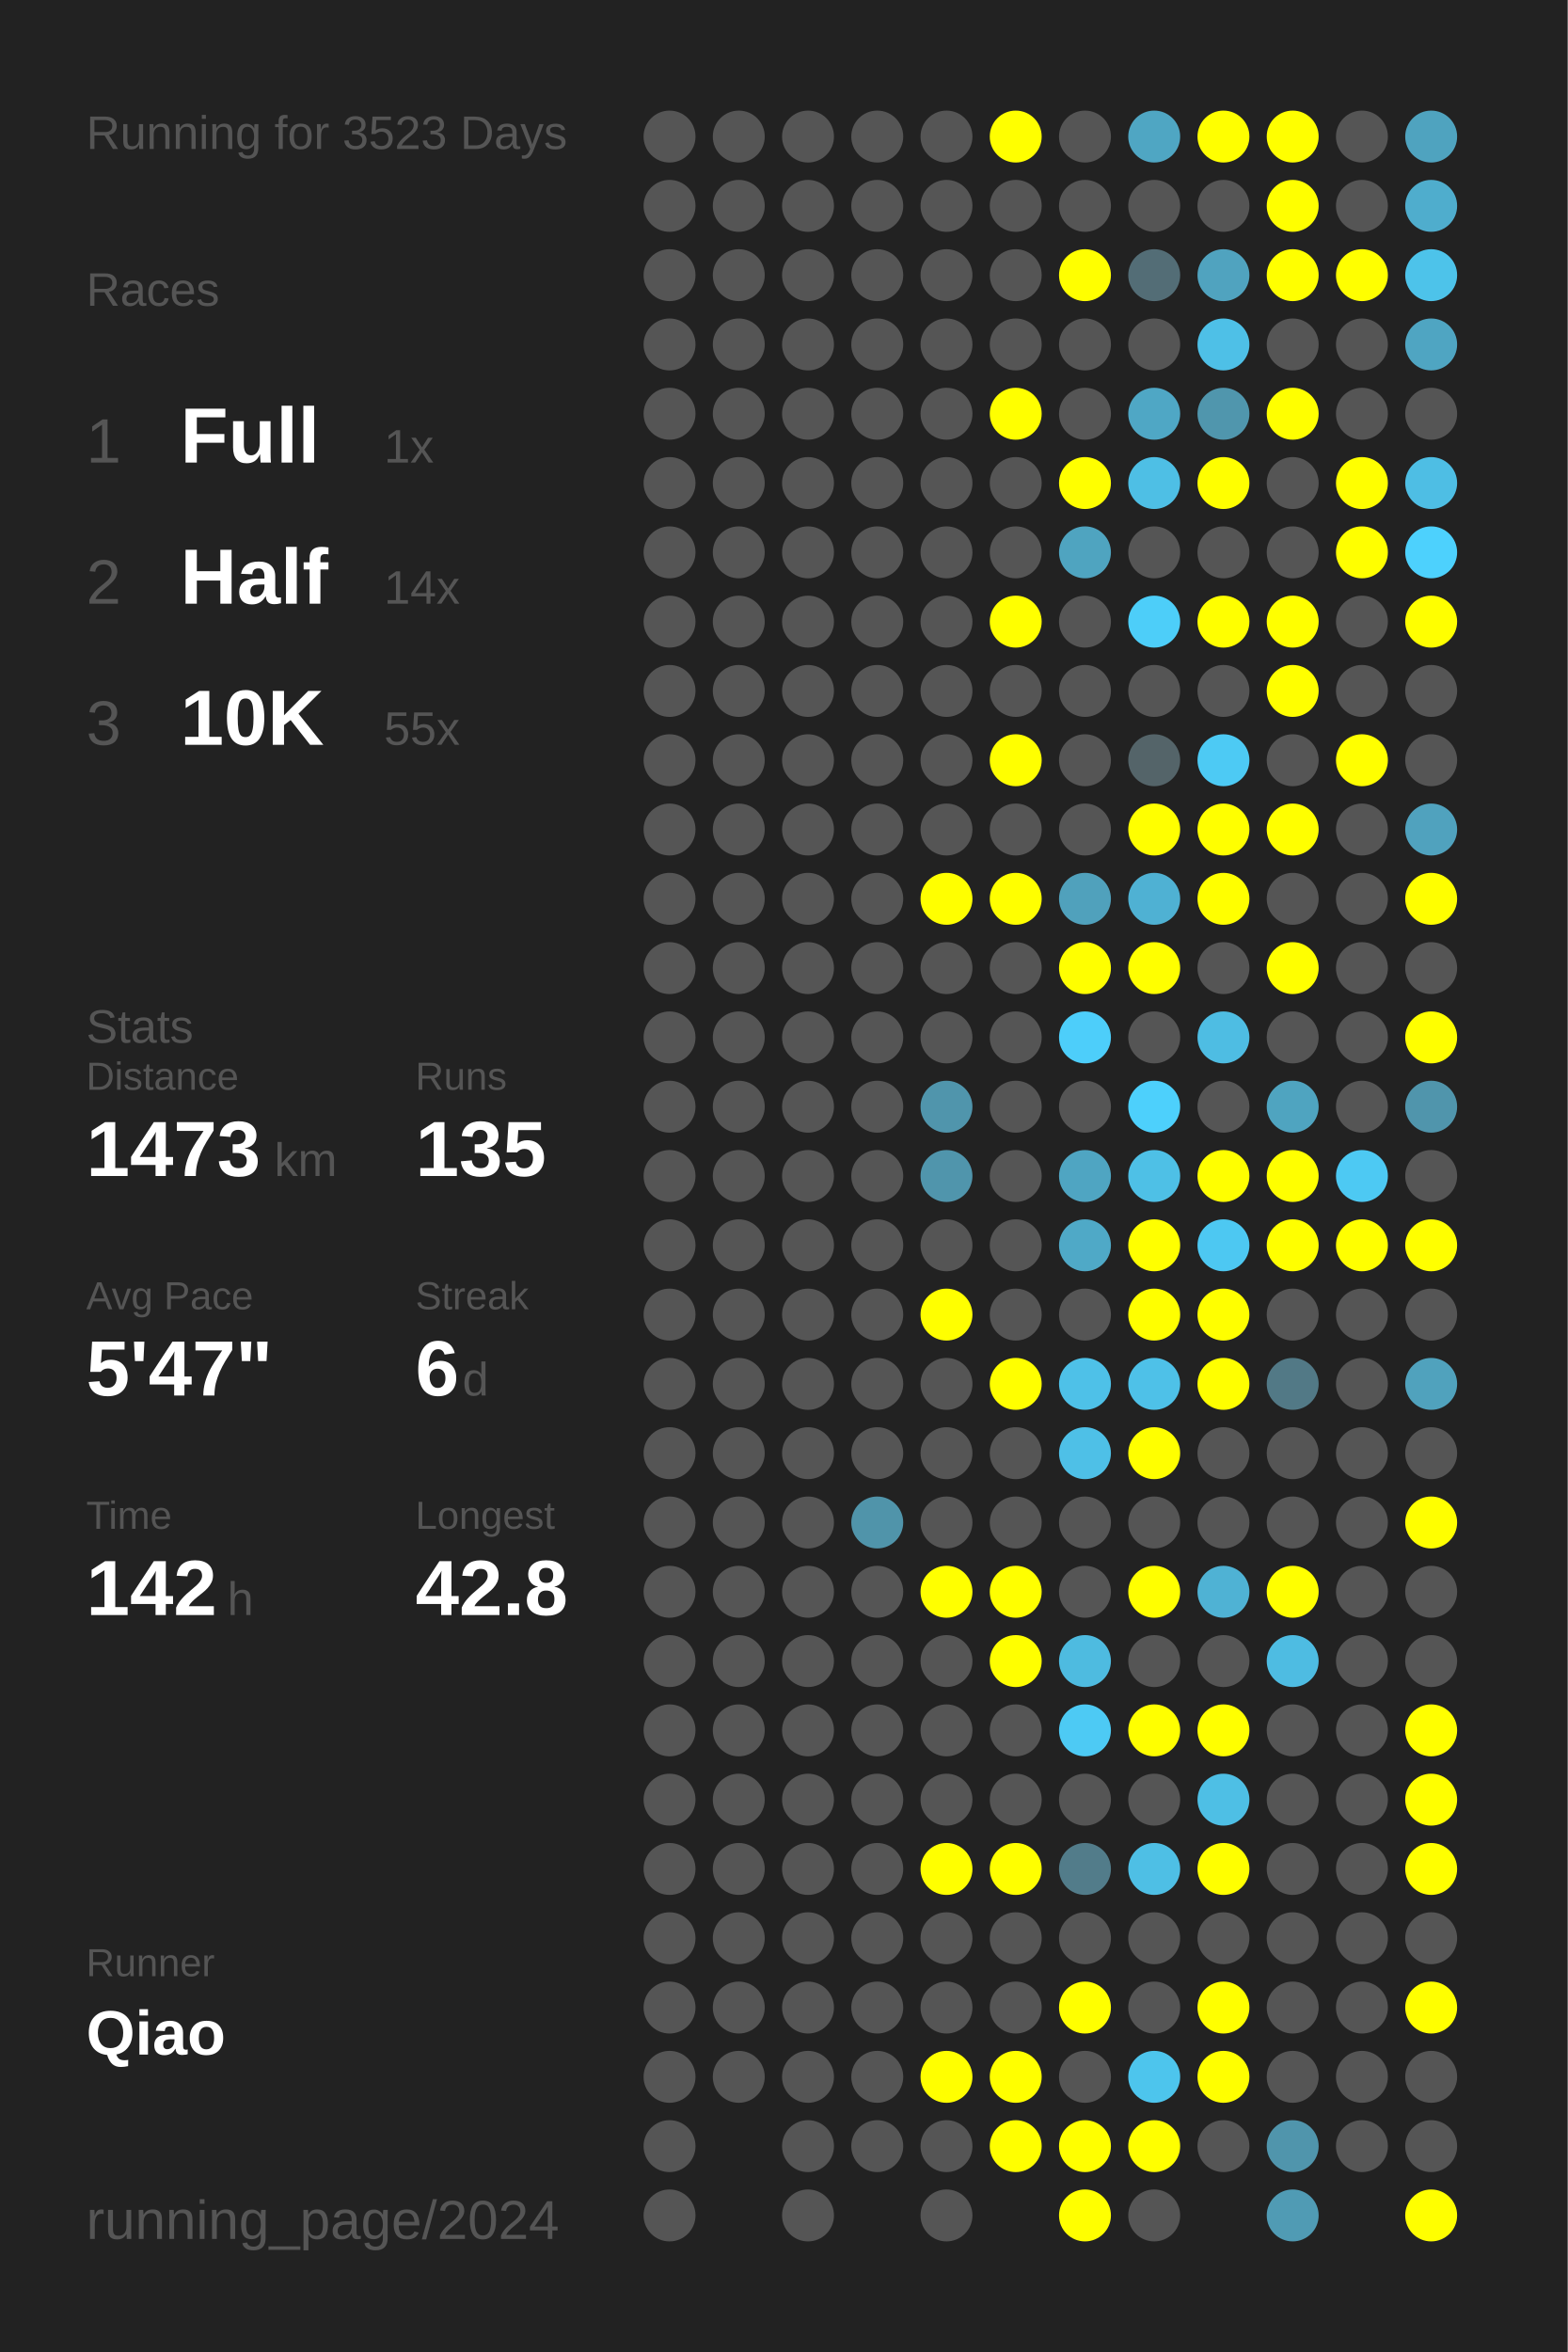
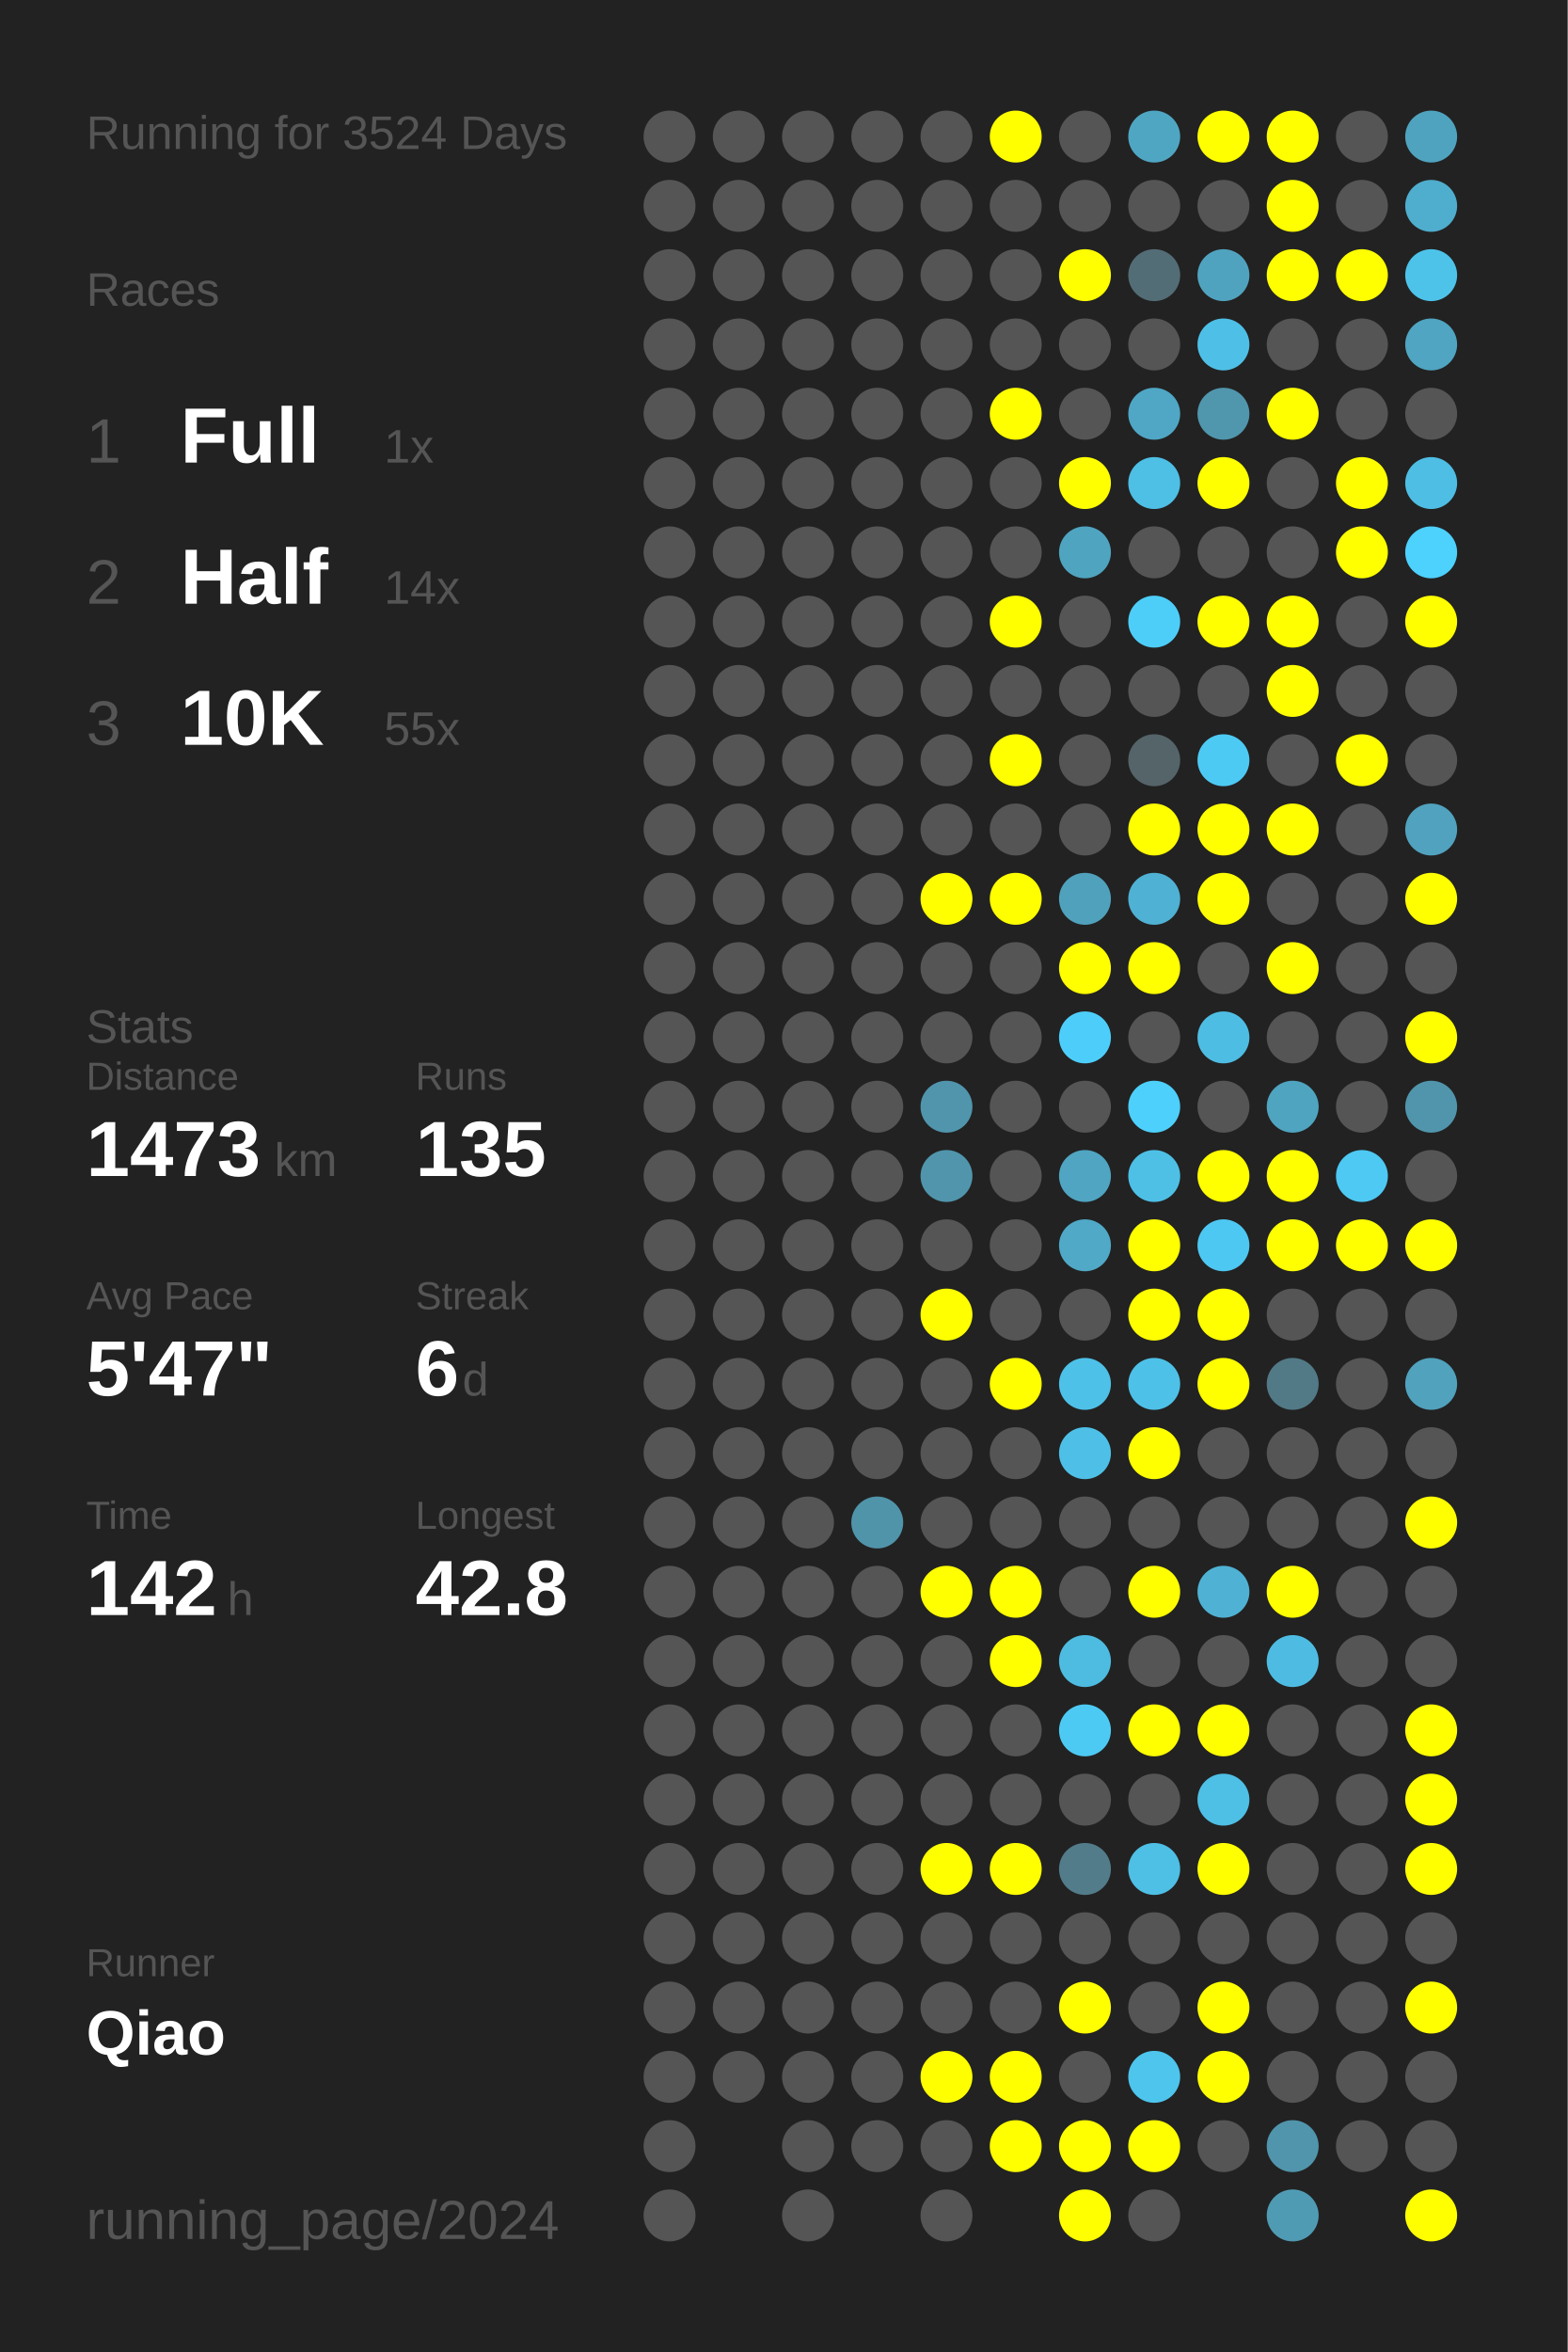
<svg xmlns="http://www.w3.org/2000/svg" baseProfile="full" height="300mm" version="1.1" viewBox="0,0,200,300" width="200mm">
  <defs />
  <rect fill="#222222" height="300" width="200" x="0" y="0" />
-   <text fill="#555555" style="font-size:6px; font-family:Arial;" x="11" y="19">Running for 3523 Days</text>
+   <text fill="#555555" style="font-size:6px; font-family:Arial;" x="11" y="19">Running for 3524 Days</text>
  <text fill="#555555" style="font-size:6px; font-family:Arial;" x="11" y="39">Races</text>
  <text fill="#555555" style="font-size:8px; font-family:Arial;" x="11" y="59">1</text>
  <text fill="#FFFFFF" style="font-size:10px; font-family:Arial; font-weight:bold;" x="23" y="59">Full</text>
  <text fill="#555555" style="font-size:6px; font-family:Arial;" x="49" y="59">1x</text>
  <text fill="#555555" style="font-size:8px; font-family:Arial;" x="11" y="77">2</text>
  <text fill="#FFFFFF" style="font-size:10px; font-family:Arial; font-weight:bold;" x="23" y="77">Half</text>
  <text fill="#555555" style="font-size:6px; font-family:Arial;" x="49" y="77">14x</text>
  <text fill="#555555" style="font-size:8px; font-family:Arial;" x="11" y="95">3</text>
  <text fill="#FFFFFF" style="font-size:10px; font-family:Arial; font-weight:bold;" x="23" y="95">10K</text>
  <text fill="#555555" style="font-size:6px; font-family:Arial;" x="49" y="95">55x</text>
  <text fill="#555555" style="font-size:6px; font-family:Arial;" x="11" y="133">Stats</text>
  <text fill="#555555" style="font-size:5px; font-family:Arial;" x="11" y="139">Distance</text>
  <text fill="#FFFFFF" style="font-size:10px; font-family:Arial; font-weight:bold;" x="11" y="150">1473</text>
  <text fill="#555555" style="font-size:6px; font-family:Arial;" x="35" y="150">km</text>
  <text fill="#555555" style="font-size:5px; font-family:Arial;" x="53" y="139">Runs</text>
  <text fill="#FFFFFF" style="font-size:10px; font-family:Arial; font-weight:bold;" x="53" y="150">135</text>
  <text fill="#555555" style="font-size:5px; font-family:Arial;" x="11" y="167">Avg Pace</text>
  <text fill="#FFFFFF" style="font-size:10px; font-family:Arial; font-weight:bold;" x="11" y="178">5'47"</text>
  <text fill="#555555" style="font-size:5px; font-family:Arial;" x="53" y="167">Streak</text>
  <text fill="#FFFFFF" style="font-size:10px; font-family:Arial; font-weight:bold;" x="53" y="178">6</text>
  <text fill="#555555" style="font-size:6px; font-family:Arial;" x="59" y="178">d</text>
  <text fill="#555555" style="font-size:5px; font-family:Arial;" x="11" y="195">Time</text>
  <text fill="#FFFFFF" style="font-size:10px; font-family:Arial; font-weight:bold;" x="11" y="206">142</text>
  <text fill="#555555" style="font-size:6px; font-family:Arial;" x="29" y="206">h</text>
  <text fill="#555555" style="font-size:5px; font-family:Arial;" x="53" y="195">Longest</text>
  <text fill="#FFFFFF" style="font-size:10px; font-family:Arial; font-weight:bold;" x="53" y="206">42.8</text>
  <text fill="#555555" style="font-size:5px; font-family:Arial;" x="11" y="252.065">Runner</text>
  <text fill="#FFFFFF" style="font-size:8px; font-family:Arial; font-weight:bold;" x="11" y="262.065">Qiao</text>
  <text fill="#555555" style="font-size:7px; font-family:Arial;" x="11" y="285.581">running_page/2024</text>
  <circle cx="85.417" cy="17.419" fill="#555555" r="3.312" />
  <circle cx="85.417" cy="26.258" fill="#555555" r="3.312" />
  <circle cx="85.417" cy="35.097" fill="#555555" r="3.312" />
  <circle cx="85.417" cy="43.935" fill="#555555" r="3.312" />
  <circle cx="85.417" cy="52.774" fill="#555555" r="3.312" />
  <circle cx="85.417" cy="61.613" fill="#555555" r="3.312" />
  <circle cx="85.417" cy="70.452" fill="#555555" r="3.312" />
  <circle cx="85.417" cy="79.29" fill="#555555" r="3.312" />
  <circle cx="85.417" cy="88.129" fill="#555555" r="3.312" />
  <circle cx="85.417" cy="96.968" fill="#555555" r="3.312" />
  <circle cx="85.417" cy="105.806" fill="#555555" r="3.312" />
  <circle cx="85.417" cy="114.645" fill="#555555" r="3.312" />
  <circle cx="85.417" cy="123.484" fill="#555555" r="3.312" />
  <circle cx="85.417" cy="132.323" fill="#555555" r="3.312" />
  <circle cx="85.417" cy="141.161" fill="#555555" r="3.312" />
  <circle cx="85.417" cy="150" fill="#555555" r="3.312" />
  <circle cx="85.417" cy="158.839" fill="#555555" r="3.312" />
  <circle cx="85.417" cy="167.677" fill="#555555" r="3.312" />
  <circle cx="85.417" cy="176.516" fill="#555555" r="3.312" />
  <circle cx="85.417" cy="185.355" fill="#555555" r="3.312" />
  <circle cx="85.417" cy="194.194" fill="#555555" r="3.312" />
  <circle cx="85.417" cy="203.032" fill="#555555" r="3.312" />
  <circle cx="85.417" cy="211.871" fill="#555555" r="3.312" />
  <circle cx="85.417" cy="220.71" fill="#555555" r="3.312" />
  <circle cx="85.417" cy="229.548" fill="#555555" r="3.312" />
  <circle cx="85.417" cy="238.387" fill="#555555" r="3.312" />
  <circle cx="85.417" cy="247.226" fill="#555555" r="3.312" />
  <circle cx="85.417" cy="256.065" fill="#555555" r="3.312" />
  <circle cx="85.417" cy="264.903" fill="#555555" r="3.312" />
  <circle cx="85.417" cy="273.742" fill="#555555" r="3.312" />
  <circle cx="85.417" cy="282.581" fill="#555555" r="3.312" />
  <circle cx="94.25" cy="17.419" fill="#555555" r="3.312" />
  <circle cx="94.25" cy="26.258" fill="#555555" r="3.312" />
  <circle cx="94.25" cy="35.097" fill="#555555" r="3.312" />
  <circle cx="94.25" cy="43.935" fill="#555555" r="3.312" />
  <circle cx="94.25" cy="52.774" fill="#555555" r="3.312" />
  <circle cx="94.25" cy="61.613" fill="#555555" r="3.312" />
  <circle cx="94.25" cy="70.452" fill="#555555" r="3.312" />
  <circle cx="94.25" cy="79.29" fill="#555555" r="3.312" />
  <circle cx="94.25" cy="88.129" fill="#555555" r="3.312" />
  <circle cx="94.25" cy="96.968" fill="#555555" r="3.312" />
  <circle cx="94.25" cy="105.806" fill="#555555" r="3.312" />
  <circle cx="94.25" cy="114.645" fill="#555555" r="3.312" />
  <circle cx="94.25" cy="123.484" fill="#555555" r="3.312" />
  <circle cx="94.25" cy="132.323" fill="#555555" r="3.312" />
  <circle cx="94.25" cy="141.161" fill="#555555" r="3.312" />
  <circle cx="94.25" cy="150" fill="#555555" r="3.312" />
  <circle cx="94.25" cy="158.839" fill="#555555" r="3.312" />
  <circle cx="94.25" cy="167.677" fill="#555555" r="3.312" />
  <circle cx="94.25" cy="176.516" fill="#555555" r="3.312" />
  <circle cx="94.25" cy="185.355" fill="#555555" r="3.312" />
  <circle cx="94.25" cy="194.194" fill="#555555" r="3.312" />
  <circle cx="94.25" cy="203.032" fill="#555555" r="3.312" />
  <circle cx="94.25" cy="211.871" fill="#555555" r="3.312" />
  <circle cx="94.25" cy="220.71" fill="#555555" r="3.312" />
  <circle cx="94.25" cy="229.548" fill="#555555" r="3.312" />
  <circle cx="94.25" cy="238.387" fill="#555555" r="3.312" />
  <circle cx="94.25" cy="247.226" fill="#555555" r="3.312" />
  <circle cx="94.25" cy="256.065" fill="#555555" r="3.312" />
  <circle cx="94.25" cy="264.903" fill="#555555" r="3.312" />
  <circle cx="103.083" cy="17.419" fill="#555555" r="3.312" />
  <circle cx="103.083" cy="26.258" fill="#555555" r="3.312" />
  <circle cx="103.083" cy="35.097" fill="#555555" r="3.312" />
  <circle cx="103.083" cy="43.935" fill="#555555" r="3.312" />
  <circle cx="103.083" cy="52.774" fill="#555555" r="3.312" />
  <circle cx="103.083" cy="61.613" fill="#555555" r="3.312" />
  <circle cx="103.083" cy="70.452" fill="#555555" r="3.312" />
  <circle cx="103.083" cy="79.29" fill="#555555" r="3.312" />
  <circle cx="103.083" cy="88.129" fill="#555555" r="3.312" />
  <circle cx="103.083" cy="96.968" fill="#555555" r="3.312" />
  <circle cx="103.083" cy="105.806" fill="#555555" r="3.312" />
  <circle cx="103.083" cy="114.645" fill="#555555" r="3.312" />
  <circle cx="103.083" cy="123.484" fill="#555555" r="3.312" />
  <circle cx="103.083" cy="132.323" fill="#555555" r="3.312" />
  <circle cx="103.083" cy="141.161" fill="#555555" r="3.312" />
  <circle cx="103.083" cy="150" fill="#555555" r="3.312" />
  <circle cx="103.083" cy="158.839" fill="#555555" r="3.312" />
  <circle cx="103.083" cy="167.677" fill="#555555" r="3.312" />
  <circle cx="103.083" cy="176.516" fill="#555555" r="3.312" />
  <circle cx="103.083" cy="185.355" fill="#555555" r="3.312" />
  <circle cx="103.083" cy="194.194" fill="#555555" r="3.312" />
  <circle cx="103.083" cy="203.032" fill="#555555" r="3.312" />
  <circle cx="103.083" cy="211.871" fill="#555555" r="3.312" />
  <circle cx="103.083" cy="220.71" fill="#555555" r="3.312" />
  <circle cx="103.083" cy="229.548" fill="#555555" r="3.312" />
  <circle cx="103.083" cy="238.387" fill="#555555" r="3.312" />
  <circle cx="103.083" cy="247.226" fill="#555555" r="3.312" />
  <circle cx="103.083" cy="256.065" fill="#555555" r="3.312" />
  <circle cx="103.083" cy="264.903" fill="#555555" r="3.312" />
  <circle cx="103.083" cy="273.742" fill="#555555" r="3.312" />
  <circle cx="103.083" cy="282.581" fill="#555555" r="3.312" />
  <circle cx="111.917" cy="17.419" fill="#555555" r="3.312" />
  <circle cx="111.917" cy="26.258" fill="#555555" r="3.312" />
  <circle cx="111.917" cy="35.097" fill="#555555" r="3.312" />
  <circle cx="111.917" cy="43.935" fill="#555555" r="3.312" />
  <circle cx="111.917" cy="52.774" fill="#555555" r="3.312" />
  <circle cx="111.917" cy="61.613" fill="#555555" r="3.312" />
  <circle cx="111.917" cy="70.452" fill="#555555" r="3.312" />
  <circle cx="111.917" cy="79.29" fill="#555555" r="3.312" />
  <circle cx="111.917" cy="88.129" fill="#555555" r="3.312" />
  <circle cx="111.917" cy="96.968" fill="#555555" r="3.312" />
  <circle cx="111.917" cy="105.806" fill="#555555" r="3.312" />
  <circle cx="111.917" cy="114.645" fill="#555555" r="3.312" />
  <circle cx="111.917" cy="123.484" fill="#555555" r="3.312" />
  <circle cx="111.917" cy="132.323" fill="#555555" r="3.312" />
  <circle cx="111.917" cy="141.161" fill="#555555" r="3.312" />
  <circle cx="111.917" cy="150" fill="#555555" r="3.312" />
  <circle cx="111.917" cy="158.839" fill="#555555" r="3.312" />
  <circle cx="111.917" cy="167.677" fill="#555555" r="3.312" />
  <circle cx="111.917" cy="176.516" fill="#555555" r="3.312" />
  <circle cx="111.917" cy="185.355" fill="#555555" r="3.312" />
  <circle cx="111.917" cy="194.194" fill="#5094aa" r="3.312" />
  <circle cx="111.917" cy="203.032" fill="#555555" r="3.312" />
  <circle cx="111.917" cy="211.871" fill="#555555" r="3.312" />
  <circle cx="111.917" cy="220.71" fill="#555555" r="3.312" />
  <circle cx="111.917" cy="229.548" fill="#555555" r="3.312" />
  <circle cx="111.917" cy="238.387" fill="#555555" r="3.312" />
  <circle cx="111.917" cy="247.226" fill="#555555" r="3.312" />
  <circle cx="111.917" cy="256.065" fill="#555555" r="3.312" />
  <circle cx="111.917" cy="264.903" fill="#555555" r="3.312" />
  <circle cx="111.917" cy="273.742" fill="#555555" r="3.312" />
  <circle cx="120.75" cy="17.419" fill="#555555" r="3.312" />
  <circle cx="120.75" cy="26.258" fill="#555555" r="3.312" />
  <circle cx="120.75" cy="35.097" fill="#555555" r="3.312" />
  <circle cx="120.75" cy="43.935" fill="#555555" r="3.312" />
  <circle cx="120.75" cy="52.774" fill="#555555" r="3.312" />
  <circle cx="120.75" cy="61.613" fill="#555555" r="3.312" />
  <circle cx="120.75" cy="70.452" fill="#555555" r="3.312" />
  <circle cx="120.75" cy="79.29" fill="#555555" r="3.312" />
  <circle cx="120.75" cy="88.129" fill="#555555" r="3.312" />
  <circle cx="120.75" cy="96.968" fill="#555555" r="3.312" />
  <circle cx="120.75" cy="105.806" fill="#555555" r="3.312" />
  <circle cx="120.75" cy="114.645" fill="#FFFF00" r="3.312" />
  <circle cx="120.75" cy="123.484" fill="#555555" r="3.312" />
  <circle cx="120.75" cy="132.323" fill="#555555" r="3.312" />
  <circle cx="120.75" cy="141.161" fill="#5095ac" r="3.312" />
  <circle cx="120.75" cy="150" fill="#5095ac" r="3.312" />
  <circle cx="120.75" cy="158.839" fill="#555555" r="3.312" />
  <circle cx="120.75" cy="167.677" fill="#FFFF00" r="3.312" />
  <circle cx="120.75" cy="176.516" fill="#555555" r="3.312" />
  <circle cx="120.75" cy="185.355" fill="#555555" r="3.312" />
  <circle cx="120.75" cy="194.194" fill="#555555" r="3.312" />
  <circle cx="120.75" cy="203.032" fill="#FFFF00" r="3.312" />
  <circle cx="120.75" cy="211.871" fill="#555555" r="3.312" />
  <circle cx="120.75" cy="220.71" fill="#555555" r="3.312" />
  <circle cx="120.75" cy="229.548" fill="#555555" r="3.312" />
  <circle cx="120.75" cy="238.387" fill="#FFFF00" r="3.312" />
  <circle cx="120.75" cy="247.226" fill="#555555" r="3.312" />
  <circle cx="120.75" cy="256.065" fill="#555555" r="3.312" />
  <circle cx="120.75" cy="264.903" fill="#FFFF00" r="3.312" />
  <circle cx="120.75" cy="273.742" fill="#555555" r="3.312" />
  <circle cx="120.75" cy="282.581" fill="#555555" r="3.312" />
  <circle cx="129.583" cy="17.419" fill="#FFFF00" r="3.312" />
  <circle cx="129.583" cy="26.258" fill="#555555" r="3.312" />
  <circle cx="129.583" cy="35.097" fill="#555555" r="3.312" />
  <circle cx="129.583" cy="43.935" fill="#555555" r="3.312" />
  <circle cx="129.583" cy="52.774" fill="#FFFF00" r="3.312" />
  <circle cx="129.583" cy="61.613" fill="#555555" r="3.312" />
  <circle cx="129.583" cy="70.452" fill="#555555" r="3.312" />
  <circle cx="129.583" cy="79.29" fill="#FFFF00" r="3.312" />
  <circle cx="129.583" cy="88.129" fill="#555555" r="3.312" />
  <circle cx="129.583" cy="96.968" fill="#FFFF00" r="3.312" />
  <circle cx="129.583" cy="105.806" fill="#555555" r="3.312" />
  <circle cx="129.583" cy="114.645" fill="#FFFF00" r="3.312" />
  <circle cx="129.583" cy="123.484" fill="#555555" r="3.312" />
  <circle cx="129.583" cy="132.323" fill="#555555" r="3.312" />
  <circle cx="129.583" cy="141.161" fill="#555555" r="3.312" />
  <circle cx="129.583" cy="150" fill="#555555" r="3.312" />
  <circle cx="129.583" cy="158.839" fill="#555555" r="3.312" />
  <circle cx="129.583" cy="167.677" fill="#555555" r="3.312" />
  <circle cx="129.583" cy="176.516" fill="#FFFF00" r="3.312" />
  <circle cx="129.583" cy="185.355" fill="#555555" r="3.312" />
  <circle cx="129.583" cy="194.194" fill="#555555" r="3.312" />
  <circle cx="129.583" cy="203.032" fill="#FFFF00" r="3.312" />
  <circle cx="129.583" cy="211.871" fill="#FFFF00" r="3.312" />
  <circle cx="129.583" cy="220.71" fill="#555555" r="3.312" />
  <circle cx="129.583" cy="229.548" fill="#555555" r="3.312" />
  <circle cx="129.583" cy="238.387" fill="#FFFF00" r="3.312" />
  <circle cx="129.583" cy="247.226" fill="#555555" r="3.312" />
  <circle cx="129.583" cy="256.065" fill="#555555" r="3.312" />
  <circle cx="129.583" cy="264.903" fill="#FFFF00" r="3.312" />
  <circle cx="129.583" cy="273.742" fill="#FFFF00" r="3.312" />
  <circle cx="138.417" cy="17.419" fill="#555555" r="3.312" />
  <circle cx="138.417" cy="26.258" fill="#555555" r="3.312" />
  <circle cx="138.417" cy="35.097" fill="#FFFF00" r="3.312" />
  <circle cx="138.417" cy="43.935" fill="#555555" r="3.312" />
  <circle cx="138.417" cy="52.774" fill="#555555" r="3.312" />
  <circle cx="138.417" cy="61.613" fill="#FFFF00" r="3.312" />
  <circle cx="138.417" cy="70.452" fill="#4fa4c0" r="3.312" />
  <circle cx="138.417" cy="79.29" fill="#555555" r="3.312" />
  <circle cx="138.417" cy="88.129" fill="#555555" r="3.312" />
  <circle cx="138.417" cy="96.968" fill="#555555" r="3.312" />
  <circle cx="138.417" cy="105.806" fill="#555555" r="3.312" />
  <circle cx="138.417" cy="114.645" fill="#50a1bc" r="3.312" />
  <circle cx="138.417" cy="123.484" fill="#FFFF00" r="3.312" />
  <circle cx="138.417" cy="132.323" fill="#4dcefa" r="3.312" />
  <circle cx="138.417" cy="141.161" fill="#555555" r="3.312" />
  <circle cx="138.417" cy="150" fill="#4fa5c2" r="3.312" />
  <circle cx="138.417" cy="158.839" fill="#4fa9c7" r="3.312" />
  <circle cx="138.417" cy="167.677" fill="#555555" r="3.312" />
  <circle cx="138.417" cy="176.516" fill="#4ec1e8" r="3.312" />
  <circle cx="138.417" cy="185.355" fill="#4ec0e7" r="3.312" />
  <circle cx="138.417" cy="194.194" fill="#555555" r="3.312" />
  <circle cx="138.417" cy="203.032" fill="#555555" r="3.312" />
  <circle cx="138.417" cy="211.871" fill="#4ebbe0" r="3.312" />
  <circle cx="138.417" cy="220.71" fill="#4dcaf4" r="3.312" />
  <circle cx="138.417" cy="229.548" fill="#555555" r="3.312" />
  <circle cx="138.417" cy="238.387" fill="#527c8a" r="3.312" />
  <circle cx="138.417" cy="247.226" fill="#555555" r="3.312" />
  <circle cx="138.417" cy="256.065" fill="#FFFF00" r="3.312" />
  <circle cx="138.417" cy="264.903" fill="#555555" r="3.312" />
  <circle cx="138.417" cy="273.742" fill="#FFFF00" r="3.312" />
  <circle cx="138.417" cy="282.581" fill="#FFFF00" r="3.312" />
  <circle cx="147.25" cy="17.419" fill="#4fa6c3" r="3.312" />
  <circle cx="147.25" cy="26.258" fill="#555555" r="3.312" />
  <circle cx="147.25" cy="35.097" fill="#536d76" r="3.312" />
  <circle cx="147.25" cy="43.935" fill="#555555" r="3.312" />
  <circle cx="147.25" cy="52.774" fill="#4fa7c5" r="3.312" />
  <circle cx="147.25" cy="61.613" fill="#4ebfe5" r="3.312" />
  <circle cx="147.25" cy="70.452" fill="#555555" r="3.312" />
  <circle cx="147.25" cy="79.29" fill="#4dcef9" r="3.312" />
  <circle cx="147.25" cy="88.129" fill="#555555" r="3.312" />
  <circle cx="147.25" cy="96.968" fill="#546469" r="3.312" />
  <circle cx="147.25" cy="105.806" fill="#FFFF00" r="3.312" />
  <circle cx="147.25" cy="114.645" fill="#4fb1d3" r="3.312" />
  <circle cx="147.25" cy="123.484" fill="#FFFF00" r="3.312" />
  <circle cx="147.25" cy="132.323" fill="#555555" r="3.312" />
  <circle cx="147.25" cy="141.161" fill="#4dd0fc" r="3.312" />
  <circle cx="147.25" cy="150" fill="#4ec0e6" r="3.312" />
  <circle cx="147.25" cy="158.839" fill="#FFFF00" r="3.312" />
  <circle cx="147.25" cy="167.677" fill="#FFFF00" r="3.312" />
  <circle cx="147.25" cy="176.516" fill="#4ec1e8" r="3.312" />
  <circle cx="147.25" cy="185.355" fill="#FFFF00" r="3.312" />
  <circle cx="147.25" cy="194.194" fill="#555555" r="3.312" />
  <circle cx="147.25" cy="203.032" fill="#FFFF00" r="3.312" />
  <circle cx="147.25" cy="211.871" fill="#555555" r="3.312" />
  <circle cx="147.25" cy="220.71" fill="#FFFF00" r="3.312" />
  <circle cx="147.25" cy="229.548" fill="#555555" r="3.312" />
  <circle cx="147.25" cy="238.387" fill="#4ebfe5" r="3.312" />
  <circle cx="147.25" cy="247.226" fill="#555555" r="3.312" />
  <circle cx="147.25" cy="256.065" fill="#555555" r="3.312" />
  <circle cx="147.25" cy="264.903" fill="#4dc5ed" r="3.312" />
  <circle cx="147.25" cy="273.742" fill="#FFFF00" r="3.312" />
  <circle cx="147.25" cy="282.581" fill="#555555" r="3.312" />
  <circle cx="156.083" cy="17.419" fill="#FFFF00" r="3.312" />
  <circle cx="156.083" cy="26.258" fill="#555555" r="3.312" />
  <circle cx="156.083" cy="35.097" fill="#50a3bf" r="3.312" />
  <circle cx="156.083" cy="43.935" fill="#4ec0e7" r="3.312" />
  <circle cx="156.083" cy="52.774" fill="#5096ad" r="3.312" />
  <circle cx="156.083" cy="61.613" fill="#FFFF00" r="3.312" />
  <circle cx="156.083" cy="70.452" fill="#555555" r="3.312" />
  <circle cx="156.083" cy="79.29" fill="#FFFF00" r="3.312" />
  <circle cx="156.083" cy="88.129" fill="#555555" r="3.312" />
  <circle cx="156.083" cy="96.968" fill="#4dcaf4" r="3.312" />
  <circle cx="156.083" cy="105.806" fill="#FFFF00" r="3.312" />
  <circle cx="156.083" cy="114.645" fill="#FFFF00" r="3.312" />
  <circle cx="156.083" cy="123.484" fill="#555555" r="3.312" />
  <circle cx="156.083" cy="132.323" fill="#4ebde3" r="3.312" />
  <circle cx="156.083" cy="141.161" fill="#555555" r="3.312" />
  <circle cx="156.083" cy="150" fill="#FFFF00" r="3.312" />
  <circle cx="156.083" cy="158.839" fill="#4dc8f2" r="3.312" />
  <circle cx="156.083" cy="167.677" fill="#FFFF00" r="3.312" />
  <circle cx="156.083" cy="176.516" fill="#FFFF00" r="3.312" />
  <circle cx="156.083" cy="185.355" fill="#555555" r="3.312" />
  <circle cx="156.083" cy="194.194" fill="#555555" r="3.312" />
  <circle cx="156.083" cy="203.032" fill="#4fb2d4" r="3.312" />
  <circle cx="156.083" cy="211.871" fill="#555555" r="3.312" />
  <circle cx="156.083" cy="220.71" fill="#FFFF00" r="3.312" />
  <circle cx="156.083" cy="229.548" fill="#4ebfe5" r="3.312" />
  <circle cx="156.083" cy="238.387" fill="#FFFF00" r="3.312" />
  <circle cx="156.083" cy="247.226" fill="#555555" r="3.312" />
  <circle cx="156.083" cy="256.065" fill="#FFFF00" r="3.312" />
  <circle cx="156.083" cy="264.903" fill="#FFFF00" r="3.312" />
  <circle cx="156.083" cy="273.742" fill="#555555" r="3.312" />
  <circle cx="164.917" cy="17.419" fill="#FFFF00" r="3.312" />
  <circle cx="164.917" cy="26.258" fill="#FFFF00" r="3.312" />
  <circle cx="164.917" cy="35.097" fill="#FFFF00" r="3.312" />
  <circle cx="164.917" cy="43.935" fill="#555555" r="3.312" />
  <circle cx="164.917" cy="52.774" fill="#FFFF00" r="3.312" />
  <circle cx="164.917" cy="61.613" fill="#555555" r="3.312" />
  <circle cx="164.917" cy="70.452" fill="#555555" r="3.312" />
  <circle cx="164.917" cy="79.29" fill="#FFFF00" r="3.312" />
  <circle cx="164.917" cy="88.129" fill="#FFFF00" r="3.312" />
  <circle cx="164.917" cy="96.968" fill="#555555" r="3.312" />
  <circle cx="164.917" cy="105.806" fill="#FFFF00" r="3.312" />
  <circle cx="164.917" cy="114.645" fill="#555555" r="3.312" />
  <circle cx="164.917" cy="123.484" fill="#FFFF00" r="3.312" />
  <circle cx="164.917" cy="132.323" fill="#555555" r="3.312" />
  <circle cx="164.917" cy="141.161" fill="#4fa4c0" r="3.312" />
  <circle cx="164.917" cy="150" fill="#FFFF00" r="3.312" />
  <circle cx="164.917" cy="158.839" fill="#FFFF00" r="3.312" />
  <circle cx="164.917" cy="167.677" fill="#555555" r="3.312" />
  <circle cx="164.917" cy="176.516" fill="#527986" r="3.312" />
  <circle cx="164.917" cy="185.355" fill="#555555" r="3.312" />
  <circle cx="164.917" cy="194.194" fill="#555555" r="3.312" />
  <circle cx="164.917" cy="203.032" fill="#FFFF00" r="3.312" />
  <circle cx="164.917" cy="211.871" fill="#4ebce2" r="3.312" />
  <circle cx="164.917" cy="220.71" fill="#555555" r="3.312" />
  <circle cx="164.917" cy="229.548" fill="#555555" r="3.312" />
  <circle cx="164.917" cy="238.387" fill="#555555" r="3.312" />
  <circle cx="164.917" cy="247.226" fill="#555555" r="3.312" />
  <circle cx="164.917" cy="256.065" fill="#555555" r="3.312" />
  <circle cx="164.917" cy="264.903" fill="#555555" r="3.312" />
  <circle cx="164.917" cy="273.742" fill="#5095ac" r="3.312" />
  <circle cx="164.917" cy="282.581" fill="#509bb4" r="3.312" />
  <circle cx="173.75" cy="17.419" fill="#555555" r="3.312" />
  <circle cx="173.75" cy="26.258" fill="#555555" r="3.312" />
  <circle cx="173.75" cy="35.097" fill="#FFFF00" r="3.312" />
  <circle cx="173.75" cy="43.935" fill="#555555" r="3.312" />
  <circle cx="173.75" cy="52.774" fill="#555555" r="3.312" />
  <circle cx="173.75" cy="61.613" fill="#FFFF00" r="3.312" />
  <circle cx="173.75" cy="70.452" fill="#FFFF00" r="3.312" />
  <circle cx="173.75" cy="79.29" fill="#555555" r="3.312" />
  <circle cx="173.75" cy="88.129" fill="#555555" r="3.312" />
  <circle cx="173.75" cy="96.968" fill="#FFFF00" r="3.312" />
  <circle cx="173.75" cy="105.806" fill="#555555" r="3.312" />
  <circle cx="173.75" cy="114.645" fill="#555555" r="3.312" />
  <circle cx="173.75" cy="123.484" fill="#555555" r="3.312" />
  <circle cx="173.75" cy="132.323" fill="#555555" r="3.312" />
  <circle cx="173.75" cy="141.161" fill="#555555" r="3.312" />
  <circle cx="173.75" cy="150" fill="#4dc9f3" r="3.312" />
  <circle cx="173.75" cy="158.839" fill="#FFFF00" r="3.312" />
  <circle cx="173.75" cy="167.677" fill="#555555" r="3.312" />
  <circle cx="173.75" cy="176.516" fill="#555555" r="3.312" />
  <circle cx="173.75" cy="185.355" fill="#555555" r="3.312" />
  <circle cx="173.75" cy="194.194" fill="#555555" r="3.312" />
  <circle cx="173.75" cy="203.032" fill="#555555" r="3.312" />
  <circle cx="173.75" cy="211.871" fill="#555555" r="3.312" />
  <circle cx="173.75" cy="220.71" fill="#555555" r="3.312" />
  <circle cx="173.75" cy="229.548" fill="#555555" r="3.312" />
  <circle cx="173.75" cy="238.387" fill="#555555" r="3.312" />
  <circle cx="173.75" cy="247.226" fill="#555555" r="3.312" />
  <circle cx="173.75" cy="256.065" fill="#555555" r="3.312" />
  <circle cx="173.75" cy="264.903" fill="#555555" r="3.312" />
  <circle cx="173.75" cy="273.742" fill="#555555" r="3.312" />
  <circle cx="182.583" cy="17.419" fill="#4fa3bf" r="3.312" />
  <circle cx="182.583" cy="26.258" fill="#4fadcd" r="3.312" />
  <circle cx="182.583" cy="35.097" fill="#4dc3ea" r="3.312" />
  <circle cx="182.583" cy="43.935" fill="#4fa5c2" r="3.312" />
  <circle cx="182.583" cy="52.774" fill="#555555" r="3.312" />
  <circle cx="182.583" cy="61.613" fill="#4ebee4" r="3.312" />
  <circle cx="182.583" cy="70.452" fill="#4dd1fd" r="3.312" />
  <circle cx="182.583" cy="79.29" fill="#FFFF00" r="3.312" />
  <circle cx="182.583" cy="88.129" fill="#555555" r="3.312" />
  <circle cx="182.583" cy="96.968" fill="#555555" r="3.312" />
  <circle cx="182.583" cy="105.806" fill="#50a2be" r="3.312" />
  <circle cx="182.583" cy="114.645" fill="#FFFF00" r="3.312" />
  <circle cx="182.583" cy="123.484" fill="#555555" r="3.312" />
  <circle cx="182.583" cy="132.323" fill="#FFFF00" r="3.312" />
  <circle cx="182.583" cy="141.161" fill="#5095ac" r="3.312" />
  <circle cx="182.583" cy="150" fill="#555555" r="3.312" />
  <circle cx="182.583" cy="158.839" fill="#FFFF00" r="3.312" />
  <circle cx="182.583" cy="167.677" fill="#555555" r="3.312" />
  <circle cx="182.583" cy="176.516" fill="#50a2bd" r="3.312" />
  <circle cx="182.583" cy="185.355" fill="#555555" r="3.312" />
  <circle cx="182.583" cy="194.194" fill="#FFFF00" r="3.312" />
  <circle cx="182.583" cy="203.032" fill="#555555" r="3.312" />
  <circle cx="182.583" cy="211.871" fill="#555555" r="3.312" />
  <circle cx="182.583" cy="220.71" fill="#FFFF00" r="3.312" />
  <circle cx="182.583" cy="229.548" fill="#FFFF00" r="3.312" />
  <circle cx="182.583" cy="238.387" fill="#FFFF00" r="3.312" />
  <circle cx="182.583" cy="247.226" fill="#555555" r="3.312" />
  <circle cx="182.583" cy="256.065" fill="#FFFF00" r="3.312" />
  <circle cx="182.583" cy="264.903" fill="#555555" r="3.312" />
  <circle cx="182.583" cy="273.742" fill="#555555" r="3.312" />
  <circle cx="182.583" cy="282.581" fill="#FFFF00" r="3.312" />
</svg>
